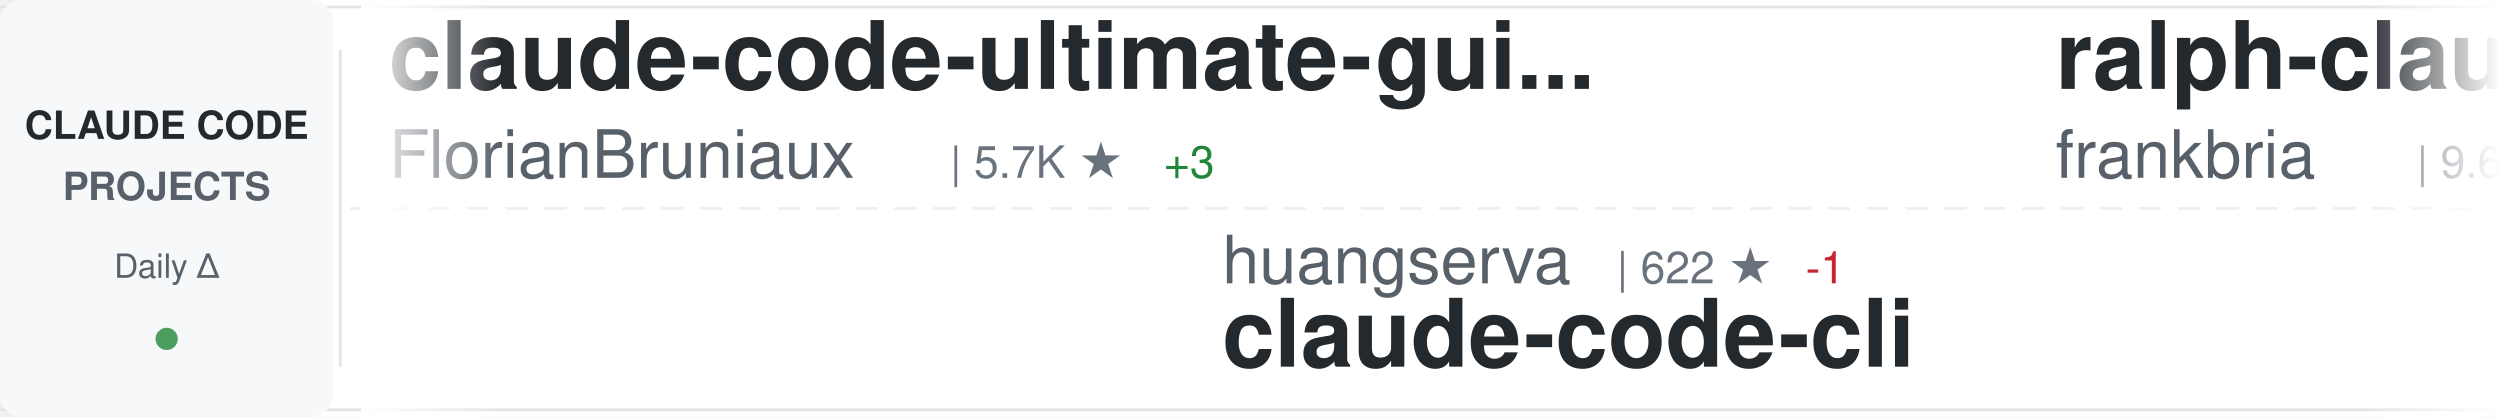
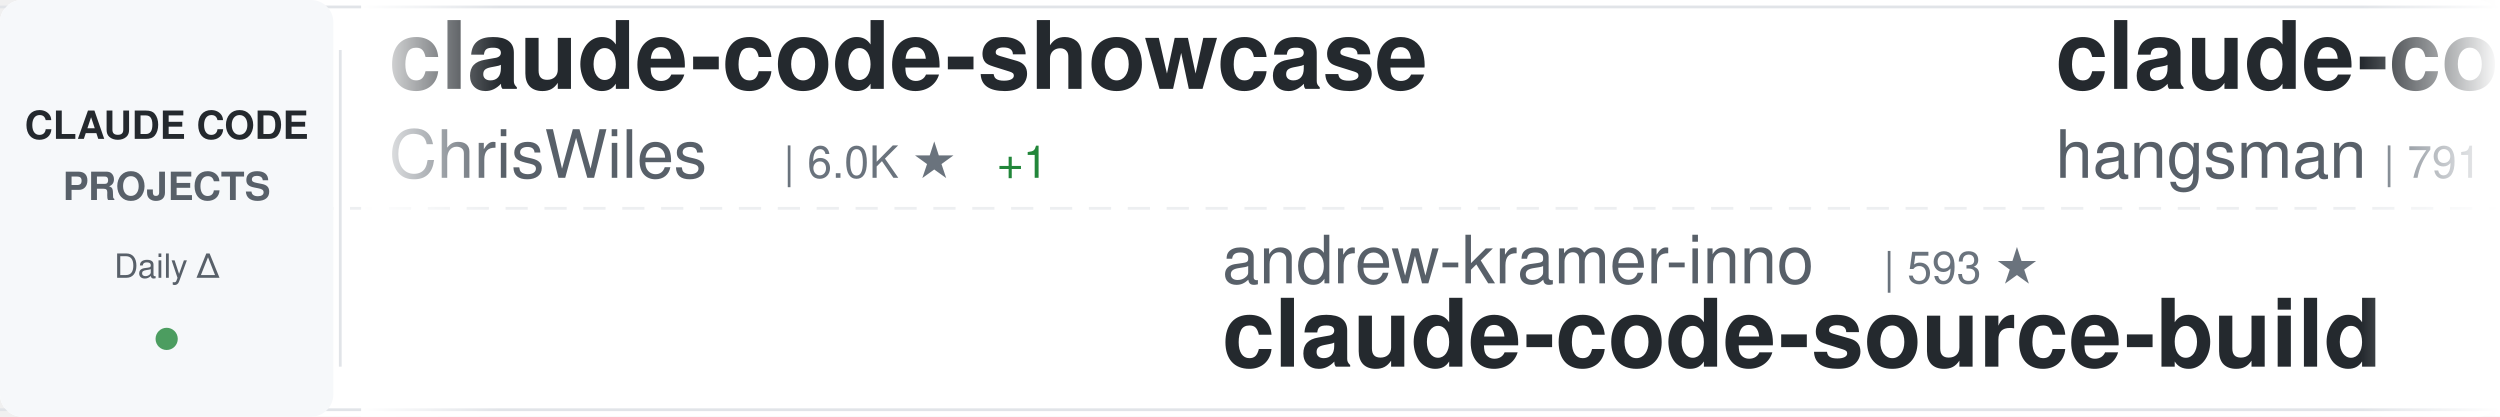
<svg xmlns="http://www.w3.org/2000/svg" width="900" height="150">
  <defs>
    <linearGradient id="awesomeLeftFade" x1="0%" y1="0%" x2="100%" y2="0%">
      <stop offset="0%" style="stop-color:#ffffff;stop-opacity:1" />
      <stop offset="100%" style="stop-color:#ffffff;stop-opacity:0" />
    </linearGradient>
    <linearGradient id="awesomeRightFade" x1="0%" y1="0%" x2="100%" y2="0%">
      <stop offset="0%" style="stop-color:#ffffff;stop-opacity:0" />
      <stop offset="100%" style="stop-color:#ffffff;stop-opacity:1" />
    </linearGradient>
  </defs>
  <rect width="900" height="150" fill="#ffffff" rx="8" />
  <rect x="0" y="2" width="900" height="1" fill="#e1e4e8" />
  <rect x="0" y="147" width="900" height="1" fill="#e1e4e8" />
  <line x1="0" y1="75" x2="900" y2="75" stroke="#e1e4e8" stroke-width="1" stroke-dasharray="8 6" opacity="0.6" />
  <rect x="0" y="0" width="120" height="150" fill="#f6f8fa" rx="8" />
  <text x="60" y="50" font-family="-apple-system, BlinkMacSystemFont, 'Segoe UI', Helvetica, Arial, sans-serif" font-size="14" font-weight="600" fill="#24292e" text-anchor="middle">CLAUDE CODE</text>
  <text x="60" y="72" font-family="-apple-system, BlinkMacSystemFont, 'Segoe UI', Helvetica, Arial, sans-serif" font-size="14" font-weight="600" fill="#586069" text-anchor="middle">PROJECTS</text>
  <text x="60" y="100" font-family="-apple-system, BlinkMacSystemFont, 'Segoe UI', Helvetica, Arial, sans-serif" font-size="12" font-weight="500" fill="#586069" text-anchor="middle">Daily Δ</text>
  <circle cx="60" cy="122" r="4" fill="#22863a" opacity="0.8" />
  <rect x="122" y="18" width="1" height="114" fill="#e1e4e8" />
  <clipPath id="awesomeTickerClip">
    <rect x="130" y="0" width="770" height="150" />
  </clipPath>
  <g clip-path="url(#awesomeTickerClip)">
    <g id="awesomeTickerItems">
      <animateTransform attributeName="transform" attributeType="XML" type="translate" from="0 0" to="-3000 0" dur="54s" repeatCount="indefinite" />
      <g transform="translate(0, 0)">
-         <text x="140" y="32" font-family="-apple-system, BlinkMacSystemFont, 'Segoe UI', Helvetica, Arial, sans-serif" font-size="34" font-weight="600" fill="#24292e">claude-code-ultimate-gui...</text>
-         <text x="140" y="64" font-family="-apple-system, BlinkMacSystemFont, 'Segoe UI', Helvetica, Arial, sans-serif" font-size="24" font-weight="400" fill="#586069">FlorianBruniaux</text>
-         <text x="342" y="64" font-family="-apple-system, BlinkMacSystemFont, 'Segoe UI', Helvetica, Arial, sans-serif" font-size="16" font-weight="500" fill="#6a737d">| 5.7K ★</text>
-         <text x="419" y="64" font-family="-apple-system, BlinkMacSystemFont, 'Segoe UI', Helvetica, Arial, sans-serif" font-size="16" font-weight="500" fill="#22863a"> +3</text>
+         <text x="140" y="32" font-family="-apple-system, BlinkMacSystemFont, 'Segoe UI', Helvetica, Arial, sans-serif" font-size="34" font-weight="600" fill="#24292e">claude-code-showcase</text>
+         <text x="140" y="64" font-family="-apple-system, BlinkMacSystemFont, 'Segoe UI', Helvetica, Arial, sans-serif" font-size="24" font-weight="400" fill="#586069">ChrisWiles</text>
+         <text x="282" y="64" font-family="-apple-system, BlinkMacSystemFont, 'Segoe UI', Helvetica, Arial, sans-serif" font-size="16" font-weight="500" fill="#6a737d">| 6.0K ★</text>
+         <text x="359" y="64" font-family="-apple-system, BlinkMacSystemFont, 'Segoe UI', Helvetica, Arial, sans-serif" font-size="16" font-weight="500" fill="#22863a"> +1</text>
      </g>
      <g transform="translate(300, 0)">
-         <text x="140" y="102" font-family="-apple-system, BlinkMacSystemFont, 'Segoe UI', Helvetica, Arial, sans-serif" font-size="24" font-weight="400" fill="#586069">huangserva</text>
-         <text x="282" y="102" font-family="-apple-system, BlinkMacSystemFont, 'Segoe UI', Helvetica, Arial, sans-serif" font-size="16" font-weight="500" fill="#6a737d">| 622 ★</text>
-         <text x="350" y="102" font-family="-apple-system, BlinkMacSystemFont, 'Segoe UI', Helvetica, Arial, sans-serif" font-size="16" font-weight="500" fill="#cb2431"> -1</text>
-         <text x="140" y="132" font-family="-apple-system, BlinkMacSystemFont, 'Segoe UI', Helvetica, Arial, sans-serif" font-size="34" font-weight="600" fill="#24292e">claude-code-cli</text>
+         <text x="140" y="102" font-family="-apple-system, BlinkMacSystemFont, 'Segoe UI', Helvetica, Arial, sans-serif" font-size="24" font-weight="400" fill="#586069">andrew-kramer-inno</text>
+         <text x="378" y="102" font-family="-apple-system, BlinkMacSystemFont, 'Segoe UI', Helvetica, Arial, sans-serif" font-size="16" font-weight="500" fill="#6a737d">| 593 ★</text>
+         <text x="140" y="132" font-family="-apple-system, BlinkMacSystemFont, 'Segoe UI', Helvetica, Arial, sans-serif" font-size="34" font-weight="600" fill="#24292e">claude-code-source-build</text>
      </g>
      <g transform="translate(600, 0)">
-         <text x="140" y="32" font-family="-apple-system, BlinkMacSystemFont, 'Segoe UI', Helvetica, Arial, sans-serif" font-size="34" font-weight="600" fill="#24292e">ralph-claude-code</text>
-         <text x="140" y="64" font-family="-apple-system, BlinkMacSystemFont, 'Segoe UI', Helvetica, Arial, sans-serif" font-size="24" font-weight="400" fill="#586069">frankbria</text>
-         <text x="270" y="64" font-family="-apple-system, BlinkMacSystemFont, 'Segoe UI', Helvetica, Arial, sans-serif" font-size="16" font-weight="500" fill="#6a737d">| 9.6K ★</text>
-         <text x="347" y="64" font-family="-apple-system, BlinkMacSystemFont, 'Segoe UI', Helvetica, Arial, sans-serif" font-size="16" font-weight="500" fill="#22863a"> +2</text>
+         <text x="140" y="32" font-family="-apple-system, BlinkMacSystemFont, 'Segoe UI', Helvetica, Arial, sans-serif" font-size="34" font-weight="600" fill="#24292e">claude-code-source</text>
+         <text x="140" y="64" font-family="-apple-system, BlinkMacSystemFont, 'Segoe UI', Helvetica, Arial, sans-serif" font-size="24" font-weight="400" fill="#586069">hangsman</text>
+         <text x="258" y="64" font-family="-apple-system, BlinkMacSystemFont, 'Segoe UI', Helvetica, Arial, sans-serif" font-size="16" font-weight="500" fill="#6a737d">| 791 ★</text>
      </g>
      <g transform="translate(900, 0)">
-         <text x="140" y="102" font-family="-apple-system, BlinkMacSystemFont, 'Segoe UI', Helvetica, Arial, sans-serif" font-size="24" font-weight="400" fill="#586069">ding113</text>
-         <text x="246" y="102" font-family="-apple-system, BlinkMacSystemFont, 'Segoe UI', Helvetica, Arial, sans-serif" font-size="16" font-weight="500" fill="#6a737d">| 3.3K ★</text>
-         <text x="323" y="102" font-family="-apple-system, BlinkMacSystemFont, 'Segoe UI', Helvetica, Arial, sans-serif" font-size="16" font-weight="500" fill="#22863a"> +2</text>
-         <text x="140" y="132" font-family="-apple-system, BlinkMacSystemFont, 'Segoe UI', Helvetica, Arial, sans-serif" font-size="34" font-weight="600" fill="#24292e">claude-code-hub</text>
+         <text x="140" y="102" font-family="-apple-system, BlinkMacSystemFont, 'Segoe UI', Helvetica, Arial, sans-serif" font-size="24" font-weight="400" fill="#586069">Piebald-AI</text>
+         <text x="282" y="102" font-family="-apple-system, BlinkMacSystemFont, 'Segoe UI', Helvetica, Arial, sans-serif" font-size="16" font-weight="500" fill="#6a737d">| 12.3K ★</text>
+         <text x="368" y="102" font-family="-apple-system, BlinkMacSystemFont, 'Segoe UI', Helvetica, Arial, sans-serif" font-size="16" font-weight="500" fill="#22863a"> +3</text>
+         <text x="140" y="132" font-family="-apple-system, BlinkMacSystemFont, 'Segoe UI', Helvetica, Arial, sans-serif" font-size="34" font-weight="600" fill="#24292e">claude-code-system-promp...</text>
      </g>
      <g transform="translate(1200, 0)">
-         <text x="140" y="32" font-family="-apple-system, BlinkMacSystemFont, 'Segoe UI', Helvetica, Arial, sans-serif" font-size="34" font-weight="600" fill="#24292e">arcads-claude-code</text>
-         <text x="140" y="64" font-family="-apple-system, BlinkMacSystemFont, 'Segoe UI', Helvetica, Arial, sans-serif" font-size="24" font-weight="400" fill="#586069">krusemediallc</text>
-         <text x="318" y="64" font-family="-apple-system, BlinkMacSystemFont, 'Segoe UI', Helvetica, Arial, sans-serif" font-size="16" font-weight="500" fill="#6a737d">| 1.2K ★</text>
+         <text x="140" y="32" font-family="-apple-system, BlinkMacSystemFont, 'Segoe UI', Helvetica, Arial, sans-serif" font-size="34" font-weight="600" fill="#24292e">claude-code-templates</text>
+         <text x="140" y="64" font-family="-apple-system, BlinkMacSystemFont, 'Segoe UI', Helvetica, Arial, sans-serif" font-size="24" font-weight="400" fill="#586069">davila7</text>
+         <text x="246" y="64" font-family="-apple-system, BlinkMacSystemFont, 'Segoe UI', Helvetica, Arial, sans-serif" font-size="16" font-weight="500" fill="#6a737d">| 30.2K ★</text>
+         <text x="332" y="64" font-family="-apple-system, BlinkMacSystemFont, 'Segoe UI', Helvetica, Arial, sans-serif" font-size="16" font-weight="500" fill="#22863a"> +1</text>
      </g>
      <g transform="translate(1500, 0)">
-         <text x="140" y="102" font-family="-apple-system, BlinkMacSystemFont, 'Segoe UI', Helvetica, Arial, sans-serif" font-size="24" font-weight="400" fill="#586069">777genius</text>
-         <text x="270" y="102" font-family="-apple-system, BlinkMacSystemFont, 'Segoe UI', Helvetica, Arial, sans-serif" font-size="16" font-weight="500" fill="#6a737d">| 926 ★</text>
-         <text x="338" y="102" font-family="-apple-system, BlinkMacSystemFont, 'Segoe UI', Helvetica, Arial, sans-serif" font-size="16" font-weight="500" fill="#22863a"> +1</text>
-         <text x="140" y="132" font-family="-apple-system, BlinkMacSystemFont, 'Segoe UI', Helvetica, Arial, sans-serif" font-size="34" font-weight="600" fill="#24292e">claude-code-source-code</text>
+         <text x="140" y="102" font-family="-apple-system, BlinkMacSystemFont, 'Segoe UI', Helvetica, Arial, sans-serif" font-size="24" font-weight="400" fill="#586069">pedrohcgs</text>
+         <text x="270" y="102" font-family="-apple-system, BlinkMacSystemFont, 'Segoe UI', Helvetica, Arial, sans-serif" font-size="16" font-weight="500" fill="#6a737d">| 1.5K ★</text>
+         <text x="140" y="132" font-family="-apple-system, BlinkMacSystemFont, 'Segoe UI', Helvetica, Arial, sans-serif" font-size="34" font-weight="600" fill="#24292e">claude-code-my-workflow</text>
      </g>
      <g transform="translate(1800, 0)">
-         <text x="140" y="32" font-family="-apple-system, BlinkMacSystemFont, 'Segoe UI', Helvetica, Arial, sans-serif" font-size="34" font-weight="600" fill="#24292e">claude-code-proxy</text>
-         <text x="140" y="64" font-family="-apple-system, BlinkMacSystemFont, 'Segoe UI', Helvetica, Arial, sans-serif" font-size="24" font-weight="400" fill="#586069">1rgs</text>
-         <text x="210" y="64" font-family="-apple-system, BlinkMacSystemFont, 'Segoe UI', Helvetica, Arial, sans-serif" font-size="16" font-weight="500" fill="#6a737d">| 3.7K ★</text>
+         <text x="140" y="32" font-family="-apple-system, BlinkMacSystemFont, 'Segoe UI', Helvetica, Arial, sans-serif" font-size="34" font-weight="600" fill="#24292e">claude-coder</text>
+         <text x="140" y="64" font-family="-apple-system, BlinkMacSystemFont, 'Segoe UI', Helvetica, Arial, sans-serif" font-size="24" font-weight="400" fill="#586069">kodu-ai</text>
+         <text x="246" y="64" font-family="-apple-system, BlinkMacSystemFont, 'Segoe UI', Helvetica, Arial, sans-serif" font-size="16" font-weight="500" fill="#6a737d">| 5.2K ★</text>
      </g>
      <g transform="translate(2100, 0)">
-         <text x="140" y="102" font-family="-apple-system, BlinkMacSystemFont, 'Segoe UI', Helvetica, Arial, sans-serif" font-size="24" font-weight="400" fill="#586069">anthropics</text>
-         <text x="282" y="102" font-family="-apple-system, BlinkMacSystemFont, 'Segoe UI', Helvetica, Arial, sans-serif" font-size="16" font-weight="500" fill="#6a737d">| 8.6K ★</text>
-         <text x="359" y="102" font-family="-apple-system, BlinkMacSystemFont, 'Segoe UI', Helvetica, Arial, sans-serif" font-size="16" font-weight="500" fill="#22863a"> +2</text>
-         <text x="140" y="132" font-family="-apple-system, BlinkMacSystemFont, 'Segoe UI', Helvetica, Arial, sans-serif" font-size="34" font-weight="600" fill="#24292e">claude-code-action</text>
+         <text x="140" y="102" font-family="-apple-system, BlinkMacSystemFont, 'Segoe UI', Helvetica, Arial, sans-serif" font-size="24" font-weight="400" fill="#586069">ChinaSiro</text>
+         <text x="270" y="102" font-family="-apple-system, BlinkMacSystemFont, 'Segoe UI', Helvetica, Arial, sans-serif" font-size="16" font-weight="500" fill="#6a737d">| 9.6K ★</text>
+         <text x="347" y="102" font-family="-apple-system, BlinkMacSystemFont, 'Segoe UI', Helvetica, Arial, sans-serif" font-size="16" font-weight="500" fill="#22863a"> +1</text>
+         <text x="140" y="132" font-family="-apple-system, BlinkMacSystemFont, 'Segoe UI', Helvetica, Arial, sans-serif" font-size="34" font-weight="600" fill="#24292e">claude-code-sourcemap</text>
      </g>
      <g transform="translate(2400, 0)">
-         <text x="140" y="32" font-family="-apple-system, BlinkMacSystemFont, 'Segoe UI', Helvetica, Arial, sans-serif" font-size="34" font-weight="600" fill="#24292e">claude-code-webui</text>
-         <text x="140" y="64" font-family="-apple-system, BlinkMacSystemFont, 'Segoe UI', Helvetica, Arial, sans-serif" font-size="24" font-weight="400" fill="#586069">sugyan</text>
-         <text x="234" y="64" font-family="-apple-system, BlinkMacSystemFont, 'Segoe UI', Helvetica, Arial, sans-serif" font-size="16" font-weight="500" fill="#6a737d">| 1.1K ★</text>
+         <text x="140" y="32" font-family="-apple-system, BlinkMacSystemFont, 'Segoe UI', Helvetica, Arial, sans-serif" font-size="34" font-weight="600" fill="#24292e">my-claude-code-setup</text>
+         <text x="140" y="64" font-family="-apple-system, BlinkMacSystemFont, 'Segoe UI', Helvetica, Arial, sans-serif" font-size="24" font-weight="400" fill="#586069">centminmod</text>
+         <text x="282" y="64" font-family="-apple-system, BlinkMacSystemFont, 'Segoe UI', Helvetica, Arial, sans-serif" font-size="16" font-weight="500" fill="#6a737d">| 2.6K ★</text>
+         <text x="359" y="64" font-family="-apple-system, BlinkMacSystemFont, 'Segoe UI', Helvetica, Arial, sans-serif" font-size="16" font-weight="500" fill="#22863a"> +2</text>
      </g>
      <g transform="translate(2700, 0)">
-         <text x="140" y="102" font-family="-apple-system, BlinkMacSystemFont, 'Segoe UI', Helvetica, Arial, sans-serif" font-size="24" font-weight="400" fill="#586069">diet103</text>
-         <text x="246" y="102" font-family="-apple-system, BlinkMacSystemFont, 'Segoe UI', Helvetica, Arial, sans-serif" font-size="16" font-weight="500" fill="#6a737d">| 10.0K ★</text>
-         <text x="140" y="132" font-family="-apple-system, BlinkMacSystemFont, 'Segoe UI', Helvetica, Arial, sans-serif" font-size="34" font-weight="600" fill="#24292e">claude-code-infrastructu...</text>
+         <text x="140" y="102" font-family="-apple-system, BlinkMacSystemFont, 'Segoe UI', Helvetica, Arial, sans-serif" font-size="24" font-weight="400" fill="#586069">RichardAtCT</text>
+         <text x="294" y="102" font-family="-apple-system, BlinkMacSystemFont, 'Segoe UI', Helvetica, Arial, sans-serif" font-size="16" font-weight="500" fill="#6a737d">| 2.8K ★</text>
+         <text x="140" y="132" font-family="-apple-system, BlinkMacSystemFont, 'Segoe UI', Helvetica, Arial, sans-serif" font-size="34" font-weight="600" fill="#24292e">claude-code-telegram</text>
      </g>
      <g transform="translate(3000, 0)">
-         <text x="140" y="32" font-family="-apple-system, BlinkMacSystemFont, 'Segoe UI', Helvetica, Arial, sans-serif" font-size="34" font-weight="600" fill="#24292e">claude-code-ultimate-gui...</text>
-         <text x="140" y="64" font-family="-apple-system, BlinkMacSystemFont, 'Segoe UI', Helvetica, Arial, sans-serif" font-size="24" font-weight="400" fill="#586069">FlorianBruniaux</text>
-         <text x="342" y="64" font-family="-apple-system, BlinkMacSystemFont, 'Segoe UI', Helvetica, Arial, sans-serif" font-size="16" font-weight="500" fill="#6a737d">| 5.7K ★</text>
-         <text x="419" y="64" font-family="-apple-system, BlinkMacSystemFont, 'Segoe UI', Helvetica, Arial, sans-serif" font-size="16" font-weight="500" fill="#22863a"> +3</text>
+         <text x="140" y="32" font-family="-apple-system, BlinkMacSystemFont, 'Segoe UI', Helvetica, Arial, sans-serif" font-size="34" font-weight="600" fill="#24292e">claude-code-showcase</text>
+         <text x="140" y="64" font-family="-apple-system, BlinkMacSystemFont, 'Segoe UI', Helvetica, Arial, sans-serif" font-size="24" font-weight="400" fill="#586069">ChrisWiles</text>
+         <text x="282" y="64" font-family="-apple-system, BlinkMacSystemFont, 'Segoe UI', Helvetica, Arial, sans-serif" font-size="16" font-weight="500" fill="#6a737d">| 6.0K ★</text>
+         <text x="359" y="64" font-family="-apple-system, BlinkMacSystemFont, 'Segoe UI', Helvetica, Arial, sans-serif" font-size="16" font-weight="500" fill="#22863a"> +1</text>
      </g>
      <g transform="translate(3300, 0)">
-         <text x="140" y="102" font-family="-apple-system, BlinkMacSystemFont, 'Segoe UI', Helvetica, Arial, sans-serif" font-size="24" font-weight="400" fill="#586069">huangserva</text>
-         <text x="282" y="102" font-family="-apple-system, BlinkMacSystemFont, 'Segoe UI', Helvetica, Arial, sans-serif" font-size="16" font-weight="500" fill="#6a737d">| 622 ★</text>
-         <text x="350" y="102" font-family="-apple-system, BlinkMacSystemFont, 'Segoe UI', Helvetica, Arial, sans-serif" font-size="16" font-weight="500" fill="#cb2431"> -1</text>
-         <text x="140" y="132" font-family="-apple-system, BlinkMacSystemFont, 'Segoe UI', Helvetica, Arial, sans-serif" font-size="34" font-weight="600" fill="#24292e">claude-code-cli</text>
+         <text x="140" y="102" font-family="-apple-system, BlinkMacSystemFont, 'Segoe UI', Helvetica, Arial, sans-serif" font-size="24" font-weight="400" fill="#586069">andrew-kramer-inno</text>
+         <text x="378" y="102" font-family="-apple-system, BlinkMacSystemFont, 'Segoe UI', Helvetica, Arial, sans-serif" font-size="16" font-weight="500" fill="#6a737d">| 593 ★</text>
+         <text x="140" y="132" font-family="-apple-system, BlinkMacSystemFont, 'Segoe UI', Helvetica, Arial, sans-serif" font-size="34" font-weight="600" fill="#24292e">claude-code-source-build</text>
      </g>
      <g transform="translate(3600, 0)">
-         <text x="140" y="32" font-family="-apple-system, BlinkMacSystemFont, 'Segoe UI', Helvetica, Arial, sans-serif" font-size="34" font-weight="600" fill="#24292e">ralph-claude-code</text>
-         <text x="140" y="64" font-family="-apple-system, BlinkMacSystemFont, 'Segoe UI', Helvetica, Arial, sans-serif" font-size="24" font-weight="400" fill="#586069">frankbria</text>
-         <text x="270" y="64" font-family="-apple-system, BlinkMacSystemFont, 'Segoe UI', Helvetica, Arial, sans-serif" font-size="16" font-weight="500" fill="#6a737d">| 9.6K ★</text>
-         <text x="347" y="64" font-family="-apple-system, BlinkMacSystemFont, 'Segoe UI', Helvetica, Arial, sans-serif" font-size="16" font-weight="500" fill="#22863a"> +2</text>
+         <text x="140" y="32" font-family="-apple-system, BlinkMacSystemFont, 'Segoe UI', Helvetica, Arial, sans-serif" font-size="34" font-weight="600" fill="#24292e">claude-code-source</text>
+         <text x="140" y="64" font-family="-apple-system, BlinkMacSystemFont, 'Segoe UI', Helvetica, Arial, sans-serif" font-size="24" font-weight="400" fill="#586069">hangsman</text>
+         <text x="258" y="64" font-family="-apple-system, BlinkMacSystemFont, 'Segoe UI', Helvetica, Arial, sans-serif" font-size="16" font-weight="500" fill="#6a737d">| 791 ★</text>
      </g>
      <g transform="translate(3900, 0)">
-         <text x="140" y="102" font-family="-apple-system, BlinkMacSystemFont, 'Segoe UI', Helvetica, Arial, sans-serif" font-size="24" font-weight="400" fill="#586069">ding113</text>
-         <text x="246" y="102" font-family="-apple-system, BlinkMacSystemFont, 'Segoe UI', Helvetica, Arial, sans-serif" font-size="16" font-weight="500" fill="#6a737d">| 3.3K ★</text>
-         <text x="323" y="102" font-family="-apple-system, BlinkMacSystemFont, 'Segoe UI', Helvetica, Arial, sans-serif" font-size="16" font-weight="500" fill="#22863a"> +2</text>
-         <text x="140" y="132" font-family="-apple-system, BlinkMacSystemFont, 'Segoe UI', Helvetica, Arial, sans-serif" font-size="34" font-weight="600" fill="#24292e">claude-code-hub</text>
+         <text x="140" y="102" font-family="-apple-system, BlinkMacSystemFont, 'Segoe UI', Helvetica, Arial, sans-serif" font-size="24" font-weight="400" fill="#586069">Piebald-AI</text>
+         <text x="282" y="102" font-family="-apple-system, BlinkMacSystemFont, 'Segoe UI', Helvetica, Arial, sans-serif" font-size="16" font-weight="500" fill="#6a737d">| 12.3K ★</text>
+         <text x="368" y="102" font-family="-apple-system, BlinkMacSystemFont, 'Segoe UI', Helvetica, Arial, sans-serif" font-size="16" font-weight="500" fill="#22863a"> +3</text>
+         <text x="140" y="132" font-family="-apple-system, BlinkMacSystemFont, 'Segoe UI', Helvetica, Arial, sans-serif" font-size="34" font-weight="600" fill="#24292e">claude-code-system-promp...</text>
      </g>
    </g>
  </g>
  <rect x="130" y="0" width="50" height="150" fill="url(#awesomeLeftFade)" />
  <rect x="850" y="0" width="50" height="150" fill="url(#awesomeRightFade)" />
</svg>
